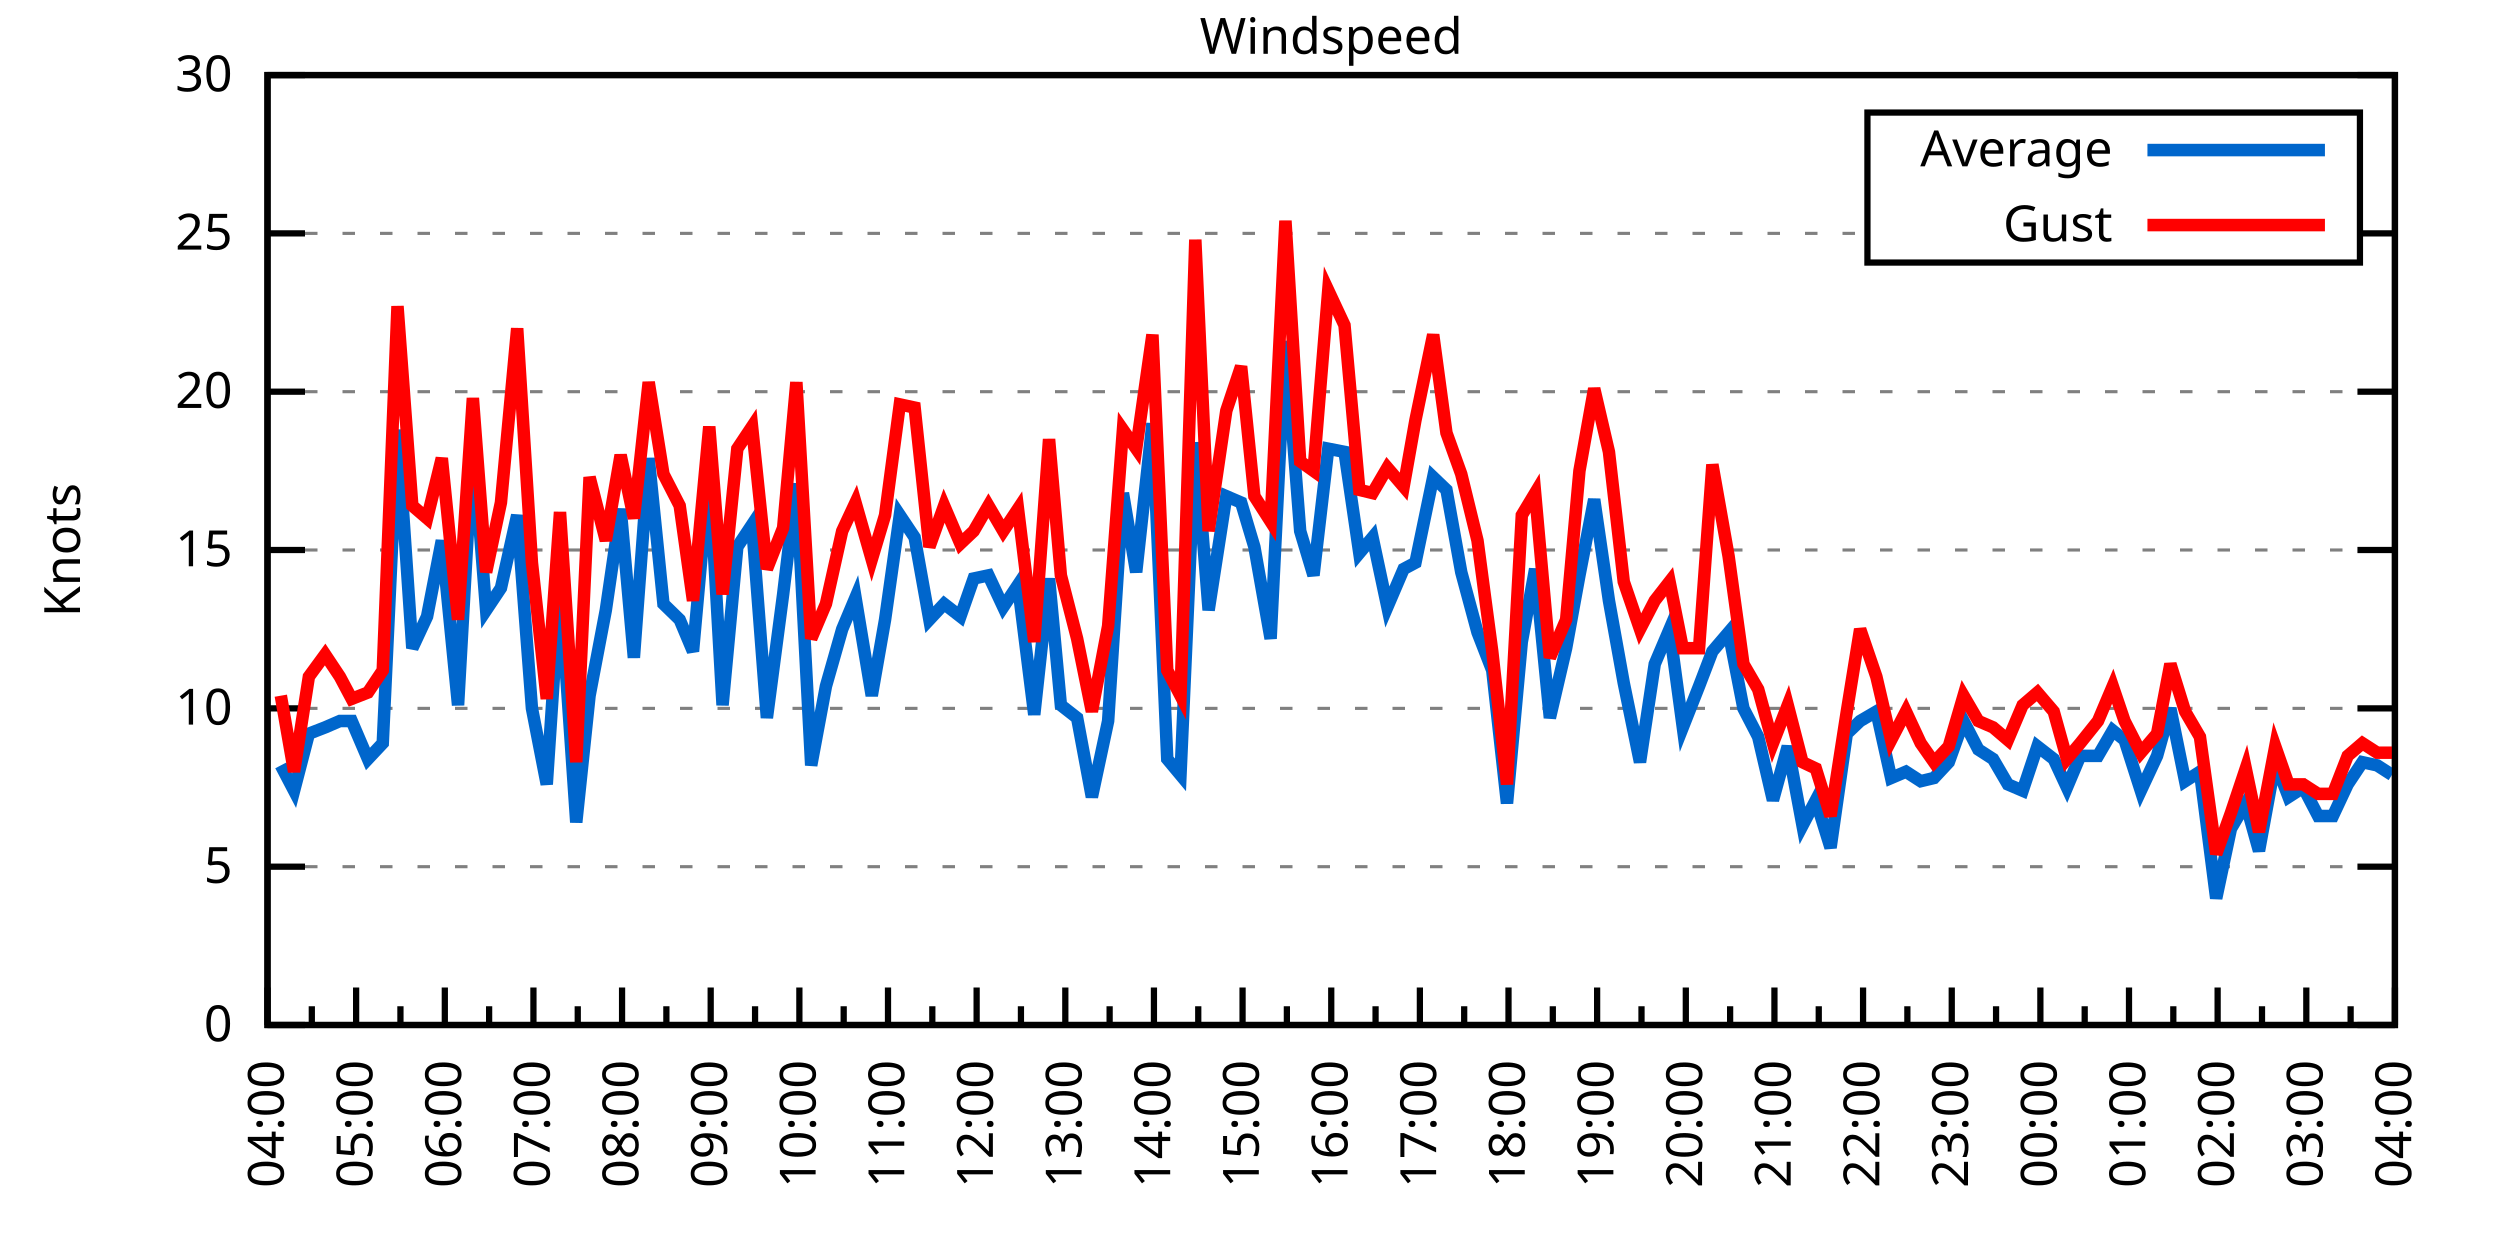
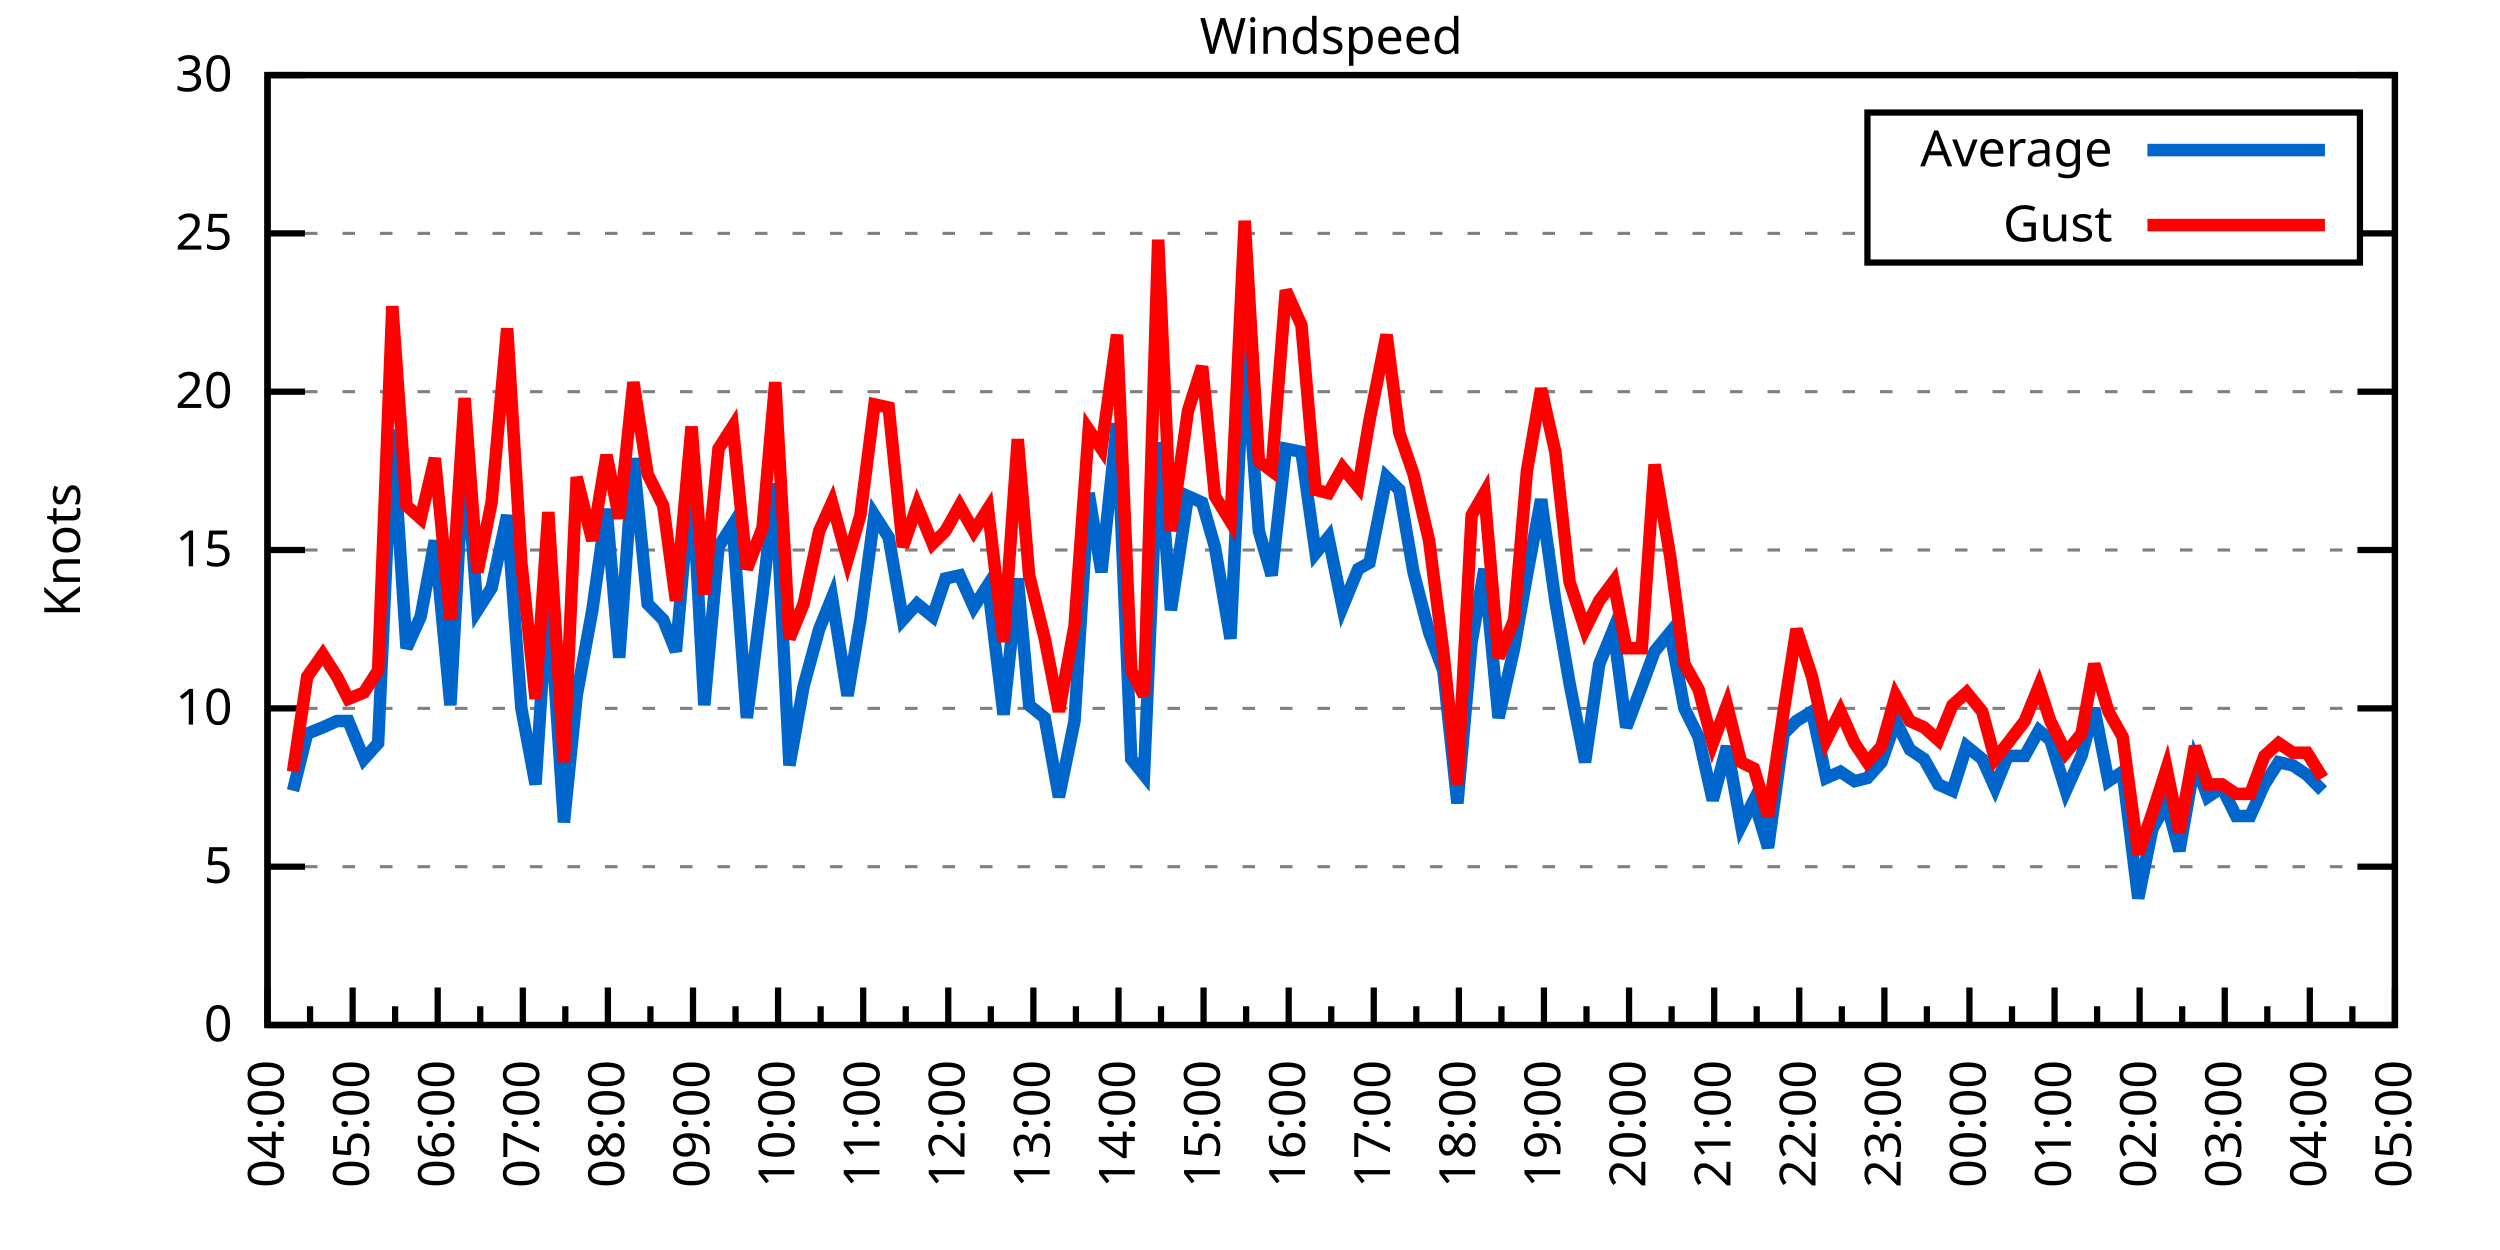
<svg xmlns="http://www.w3.org/2000/svg" xmlns:xlink="http://www.w3.org/1999/xlink" width="400" height="200" viewBox="0 0 400 200">
  <g id="gnuplot_canvas">
    <rect x="0" y="0" width="400" height="200" fill="none" />
    <defs>
      <circle id="gpDot" r="0.5" stroke-width="0.5" stroke="currentColor" />
      <path id="gpPt0" stroke-width="0.333" stroke="currentColor" d="M-1,0 h2 M0,-1 v2" />
      <path id="gpPt1" stroke-width="0.333" stroke="currentColor" d="M-1,-1 L1,1 M1,-1 L-1,1" />
      <path id="gpPt2" stroke-width="0.333" stroke="currentColor" d="M-1,0 L1,0 M0,-1 L0,1 M-1,-1 L1,1 M-1,1 L1,-1" />
      <rect id="gpPt3" stroke-width="0.333" stroke="currentColor" x="-1" y="-1" width="2" height="2" />
      <rect id="gpPt4" stroke-width="0.333" stroke="currentColor" fill="currentColor" x="-1" y="-1" width="2" height="2" />
      <circle id="gpPt5" stroke-width="0.333" stroke="currentColor" cx="0" cy="0" r="1" />
      <use xlink:href="#gpPt5" id="gpPt6" fill="currentColor" stroke="none" />
      <path id="gpPt7" stroke-width="0.333" stroke="currentColor" d="M0,-1.33 L-1.33,0.67 L1.33,0.67 z" />
      <use xlink:href="#gpPt7" id="gpPt8" fill="currentColor" stroke="none" />
      <use xlink:href="#gpPt7" id="gpPt9" stroke="currentColor" transform="rotate(180)" />
      <use xlink:href="#gpPt9" id="gpPt10" fill="currentColor" stroke="none" />
      <use xlink:href="#gpPt3" id="gpPt11" stroke="currentColor" transform="rotate(45)" />
      <use xlink:href="#gpPt11" id="gpPt12" fill="currentColor" stroke="none" />
      <path id="gpPt13" stroke-width="0.333" stroke="currentColor" d="M0,1.330 L1.265,0.411 L0.782,-1.067 L-0.782,-1.076 L-1.265,0.411 z" />
      <use xlink:href="#gpPt13" id="gpPt14" fill="currentColor" stroke="none" />
      <filter id="textbox" filterUnits="objectBoundingBox" x="0" y="0" height="1" width="1">
        <feFlood flood-color="white" flood-opacity="1" result="bgnd" />
        <feComposite in="SourceGraphic" in2="bgnd" operator="atop" />
      </filter>
      <filter id="greybox" filterUnits="objectBoundingBox" x="0" y="0" height="1" width="1">
        <feFlood flood-color="lightgrey" flood-opacity="1" result="grey" />
        <feComposite in="SourceGraphic" in2="grey" operator="atop" />
      </filter>
    </defs>
    <g fill="none" color="white" stroke="currentColor" stroke-width="1.00" stroke-linecap="butt" stroke-linejoin="miter">
</g>
    <g fill="none" color="black" stroke="currentColor" stroke-width="1.00" stroke-linecap="butt" stroke-linejoin="miter">
      <g stroke="none" shape-rendering="crispEdges">
        <polygon fill="rgb(255, 255, 255)" points="42.80,164.00 383.18,164.00 383.18,12.02 42.80,12.02 " />
      </g>
    </g>
    <g fill="none" color="black" stroke="currentColor" stroke-width="1.00" stroke-linecap="butt" stroke-linejoin="miter">
</g>
    <g fill="none" color="black" stroke="black" stroke-width="0.50" stroke-linecap="butt" stroke-linejoin="miter">
</g>
    <g fill="none" color="gray" stroke="currentColor" stroke-width="0.50" stroke-linecap="butt" stroke-linejoin="miter">
      <path stroke="gray" stroke-dasharray="2,4" class="gridline" d="M42.80,164.00 L383.19,164.00  " />
    </g>
    <g fill="none" color="gray" stroke="gray" stroke-width="1.00" stroke-linecap="butt" stroke-linejoin="miter">
</g>
    <g fill="none" color="black" stroke="currentColor" stroke-width="1.00" stroke-linecap="butt" stroke-linejoin="miter">
      <path stroke="black" d="M42.80,164.00 L48.80,164.00 M383.19,164.00 L377.19,164.00  " />
      <g transform="translate(37.20,166.60)" stroke="none" fill="black" font-family="Sans" font-size="8.00" text-anchor="end">
        <text>
          <tspan font-family="Sans"> 0</tspan>
        </text>
      </g>
    </g>
    <g fill="none" color="black" stroke="currentColor" stroke-width="1.00" stroke-linecap="butt" stroke-linejoin="miter">
</g>
    <g fill="none" color="black" stroke="black" stroke-width="0.50" stroke-linecap="butt" stroke-linejoin="miter">
</g>
    <g fill="none" color="gray" stroke="currentColor" stroke-width="0.50" stroke-linecap="butt" stroke-linejoin="miter">
      <path stroke="gray" stroke-dasharray="2,4" class="gridline" d="M42.80,138.67 L383.19,138.67  " />
    </g>
    <g fill="none" color="gray" stroke="gray" stroke-width="1.00" stroke-linecap="butt" stroke-linejoin="miter">
</g>
    <g fill="none" color="black" stroke="currentColor" stroke-width="1.00" stroke-linecap="butt" stroke-linejoin="miter">
      <path stroke="black" d="M42.80,138.67 L48.80,138.67 M383.19,138.67 L377.19,138.67  " />
      <g transform="translate(37.20,141.27)" stroke="none" fill="black" font-family="Sans" font-size="8.00" text-anchor="end">
        <text>
          <tspan font-family="Sans"> 5</tspan>
        </text>
      </g>
    </g>
    <g fill="none" color="black" stroke="currentColor" stroke-width="1.00" stroke-linecap="butt" stroke-linejoin="miter">
</g>
    <g fill="none" color="black" stroke="black" stroke-width="0.50" stroke-linecap="butt" stroke-linejoin="miter">
</g>
    <g fill="none" color="gray" stroke="currentColor" stroke-width="0.50" stroke-linecap="butt" stroke-linejoin="miter">
      <path stroke="gray" stroke-dasharray="2,4" class="gridline" d="M42.80,113.34 L383.19,113.34  " />
    </g>
    <g fill="none" color="gray" stroke="gray" stroke-width="1.00" stroke-linecap="butt" stroke-linejoin="miter">
</g>
    <g fill="none" color="black" stroke="currentColor" stroke-width="1.00" stroke-linecap="butt" stroke-linejoin="miter">
      <path stroke="black" d="M42.80,113.34 L48.80,113.34 M383.19,113.34 L377.19,113.34  " />
      <g transform="translate(37.20,115.94)" stroke="none" fill="black" font-family="Sans" font-size="8.00" text-anchor="end">
        <text>
          <tspan font-family="Sans"> 10</tspan>
        </text>
      </g>
    </g>
    <g fill="none" color="black" stroke="currentColor" stroke-width="1.00" stroke-linecap="butt" stroke-linejoin="miter">
</g>
    <g fill="none" color="black" stroke="black" stroke-width="0.50" stroke-linecap="butt" stroke-linejoin="miter">
</g>
    <g fill="none" color="gray" stroke="currentColor" stroke-width="0.50" stroke-linecap="butt" stroke-linejoin="miter">
      <path stroke="gray" stroke-dasharray="2,4" class="gridline" d="M42.80,88.00 L383.19,88.00  " />
    </g>
    <g fill="none" color="gray" stroke="gray" stroke-width="1.00" stroke-linecap="butt" stroke-linejoin="miter">
</g>
    <g fill="none" color="black" stroke="currentColor" stroke-width="1.00" stroke-linecap="butt" stroke-linejoin="miter">
      <path stroke="black" d="M42.80,88.00 L48.80,88.00 M383.19,88.00 L377.19,88.00  " />
      <g transform="translate(37.20,90.60)" stroke="none" fill="black" font-family="Sans" font-size="8.00" text-anchor="end">
        <text>
          <tspan font-family="Sans"> 15</tspan>
        </text>
      </g>
    </g>
    <g fill="none" color="black" stroke="currentColor" stroke-width="1.00" stroke-linecap="butt" stroke-linejoin="miter">
</g>
    <g fill="none" color="black" stroke="black" stroke-width="0.50" stroke-linecap="butt" stroke-linejoin="miter">
</g>
    <g fill="none" color="gray" stroke="currentColor" stroke-width="0.50" stroke-linecap="butt" stroke-linejoin="miter">
      <path stroke="gray" stroke-dasharray="2,4" class="gridline" d="M42.80,62.67 L383.19,62.67  " />
    </g>
    <g fill="none" color="gray" stroke="gray" stroke-width="1.00" stroke-linecap="butt" stroke-linejoin="miter">
</g>
    <g fill="none" color="black" stroke="currentColor" stroke-width="1.00" stroke-linecap="butt" stroke-linejoin="miter">
      <path stroke="black" d="M42.80,62.67 L48.80,62.67 M383.19,62.67 L377.19,62.67  " />
      <g transform="translate(37.20,65.27)" stroke="none" fill="black" font-family="Sans" font-size="8.00" text-anchor="end">
        <text>
          <tspan font-family="Sans"> 20</tspan>
        </text>
      </g>
    </g>
    <g fill="none" color="black" stroke="currentColor" stroke-width="1.00" stroke-linecap="butt" stroke-linejoin="miter">
</g>
    <g fill="none" color="black" stroke="black" stroke-width="0.50" stroke-linecap="butt" stroke-linejoin="miter">
</g>
    <g fill="none" color="gray" stroke="currentColor" stroke-width="0.50" stroke-linecap="butt" stroke-linejoin="miter">
      <path stroke="gray" stroke-dasharray="2,4" class="gridline" d="M42.80,37.34 L298.79,37.34 M377.59,37.34 L383.19,37.34  " />
    </g>
    <g fill="none" color="gray" stroke="gray" stroke-width="1.00" stroke-linecap="butt" stroke-linejoin="miter">
</g>
    <g fill="none" color="black" stroke="currentColor" stroke-width="1.00" stroke-linecap="butt" stroke-linejoin="miter">
      <path stroke="black" d="M42.80,37.34 L48.80,37.34 M383.19,37.34 L377.19,37.34  " />
      <g transform="translate(37.20,39.94)" stroke="none" fill="black" font-family="Sans" font-size="8.00" text-anchor="end">
        <text>
          <tspan font-family="Sans"> 25</tspan>
        </text>
      </g>
    </g>
    <g fill="none" color="black" stroke="currentColor" stroke-width="1.00" stroke-linecap="butt" stroke-linejoin="miter">
</g>
    <g fill="none" color="black" stroke="black" stroke-width="0.50" stroke-linecap="butt" stroke-linejoin="miter">
</g>
    <g fill="none" color="gray" stroke="currentColor" stroke-width="0.50" stroke-linecap="butt" stroke-linejoin="miter">
      <path stroke="gray" stroke-dasharray="2,4" class="gridline" d="M42.80,12.01 L383.19,12.01  " />
    </g>
    <g fill="none" color="gray" stroke="gray" stroke-width="1.00" stroke-linecap="butt" stroke-linejoin="miter">
</g>
    <g fill="none" color="black" stroke="currentColor" stroke-width="1.00" stroke-linecap="butt" stroke-linejoin="miter">
      <path stroke="black" d="M42.80,12.01 L48.80,12.01 M383.19,12.01 L377.19,12.01  " />
      <g transform="translate(37.20,14.61)" stroke="none" fill="black" font-family="Sans" font-size="8.00" text-anchor="end">
        <text>
          <tspan font-family="Sans"> 30</tspan>
        </text>
      </g>
    </g>
    <g fill="none" color="black" stroke="currentColor" stroke-width="1.00" stroke-linecap="butt" stroke-linejoin="miter">
      <path stroke="black" d="M42.80,164.00 L42.80,158.00  " />
      <g transform="translate(45.40,169.60) rotate(270)" stroke="none" fill="black" font-family="Sans" font-size="8.00" text-anchor="end">
        <text>
          <tspan font-family="Sans">04:00</tspan>
        </text>
      </g>
    </g>
    <g fill="none" color="black" stroke="currentColor" stroke-width="1.00" stroke-linecap="butt" stroke-linejoin="miter">
-       <path stroke="black" d="M49.89,164.00 L49.89,161.00 M56.98,164.00 L56.98,158.00  " />
-       <g transform="translate(59.58,169.60) rotate(270)" stroke="none" fill="black" font-family="Sans" font-size="8.00" text-anchor="end">
+       <path stroke="black" d="M49.61,164.00 L49.61,161.00 M56.42,164.00 L56.42,158.00  " />
+       <g transform="translate(59.02,169.60) rotate(270)" stroke="none" fill="black" font-family="Sans" font-size="8.00" text-anchor="end">
        <text>
          <tspan font-family="Sans">05:00</tspan>
        </text>
      </g>
    </g>
    <g fill="none" color="black" stroke="currentColor" stroke-width="1.00" stroke-linecap="butt" stroke-linejoin="miter">
-       <path stroke="black" d="M64.07,164.00 L64.07,161.00 M71.17,164.00 L71.17,158.00  " />
-       <g transform="translate(73.77,169.60) rotate(270)" stroke="none" fill="black" font-family="Sans" font-size="8.00" text-anchor="end">
+       <path stroke="black" d="M63.22,164.00 L63.22,161.00 M70.03,164.00 L70.03,158.00  " />
+       <g transform="translate(72.63,169.60) rotate(270)" stroke="none" fill="black" font-family="Sans" font-size="8.00" text-anchor="end">
        <text>
          <tspan font-family="Sans">06:00</tspan>
        </text>
      </g>
    </g>
    <g fill="none" color="black" stroke="currentColor" stroke-width="1.00" stroke-linecap="butt" stroke-linejoin="miter">
-       <path stroke="black" d="M78.26,164.00 L78.26,161.00 M85.35,164.00 L85.35,158.00  " />
-       <g transform="translate(87.95,169.60) rotate(270)" stroke="none" fill="black" font-family="Sans" font-size="8.00" text-anchor="end">
+       <path stroke="black" d="M76.84,164.00 L76.84,161.00 M83.65,164.00 L83.65,158.00  " />
+       <g transform="translate(86.25,169.60) rotate(270)" stroke="none" fill="black" font-family="Sans" font-size="8.00" text-anchor="end">
        <text>
          <tspan font-family="Sans">07:00</tspan>
        </text>
      </g>
    </g>
    <g fill="none" color="black" stroke="currentColor" stroke-width="1.00" stroke-linecap="butt" stroke-linejoin="miter">
-       <path stroke="black" d="M92.44,164.00 L92.44,161.00 M99.53,164.00 L99.53,158.00  " />
-       <g transform="translate(102.13,169.60) rotate(270)" stroke="none" fill="black" font-family="Sans" font-size="8.00" text-anchor="end">
+       <path stroke="black" d="M90.45,164.00 L90.45,161.00 M97.26,164.00 L97.26,158.00  " />
+       <g transform="translate(99.86,169.60) rotate(270)" stroke="none" fill="black" font-family="Sans" font-size="8.00" text-anchor="end">
        <text>
          <tspan font-family="Sans">08:00</tspan>
        </text>
      </g>
    </g>
    <g fill="none" color="black" stroke="currentColor" stroke-width="1.00" stroke-linecap="butt" stroke-linejoin="miter">
-       <path stroke="black" d="M106.62,164.00 L106.62,161.00 M113.71,164.00 L113.71,158.00  " />
-       <g transform="translate(116.31,169.60) rotate(270)" stroke="none" fill="black" font-family="Sans" font-size="8.00" text-anchor="end">
+       <path stroke="black" d="M104.07,164.00 L104.07,161.00 M110.88,164.00 L110.88,158.00  " />
+       <g transform="translate(113.48,169.60) rotate(270)" stroke="none" fill="black" font-family="Sans" font-size="8.00" text-anchor="end">
        <text>
          <tspan font-family="Sans">09:00</tspan>
        </text>
      </g>
    </g>
    <g fill="none" color="black" stroke="currentColor" stroke-width="1.00" stroke-linecap="butt" stroke-linejoin="miter">
-       <path stroke="black" d="M120.81,164.00 L120.81,161.00 M127.90,164.00 L127.90,158.00  " />
-       <g transform="translate(130.50,169.60) rotate(270)" stroke="none" fill="black" font-family="Sans" font-size="8.00" text-anchor="end">
+       <path stroke="black" d="M117.69,164.00 L117.69,161.00 M124.49,164.00 L124.49,158.00  " />
+       <g transform="translate(127.09,169.60) rotate(270)" stroke="none" fill="black" font-family="Sans" font-size="8.00" text-anchor="end">
        <text>
          <tspan font-family="Sans">10:00</tspan>
        </text>
      </g>
    </g>
    <g fill="none" color="black" stroke="currentColor" stroke-width="1.00" stroke-linecap="butt" stroke-linejoin="miter">
-       <path stroke="black" d="M134.99,164.00 L134.99,161.00 M142.08,164.00 L142.08,158.00  " />
-       <g transform="translate(144.68,169.60) rotate(270)" stroke="none" fill="black" font-family="Sans" font-size="8.00" text-anchor="end">
+       <path stroke="black" d="M131.30,164.00 L131.30,161.00 M138.11,164.00 L138.11,158.00  " />
+       <g transform="translate(140.71,169.60) rotate(270)" stroke="none" fill="black" font-family="Sans" font-size="8.00" text-anchor="end">
        <text>
          <tspan font-family="Sans">11:00</tspan>
        </text>
      </g>
    </g>
    <g fill="none" color="black" stroke="currentColor" stroke-width="1.00" stroke-linecap="butt" stroke-linejoin="miter">
-       <path stroke="black" d="M149.17,164.00 L149.17,161.00 M156.26,164.00 L156.26,158.00  " />
-       <g transform="translate(158.86,169.60) rotate(270)" stroke="none" fill="black" font-family="Sans" font-size="8.00" text-anchor="end">
+       <path stroke="black" d="M144.92,164.00 L144.92,161.00 M151.72,164.00 L151.72,158.00  " />
+       <g transform="translate(154.32,169.60) rotate(270)" stroke="none" fill="black" font-family="Sans" font-size="8.00" text-anchor="end">
        <text>
          <tspan font-family="Sans">12:00</tspan>
        </text>
      </g>
    </g>
    <g fill="none" color="black" stroke="currentColor" stroke-width="1.00" stroke-linecap="butt" stroke-linejoin="miter">
-       <path stroke="black" d="M163.35,164.00 L163.35,161.00 M170.45,164.00 L170.45,158.00  " />
-       <g transform="translate(173.05,169.60) rotate(270)" stroke="none" fill="black" font-family="Sans" font-size="8.00" text-anchor="end">
+       <path stroke="black" d="M158.53,164.00 L158.53,161.00 M165.34,164.00 L165.34,158.00  " />
+       <g transform="translate(167.94,169.60) rotate(270)" stroke="none" fill="black" font-family="Sans" font-size="8.00" text-anchor="end">
        <text>
          <tspan font-family="Sans">13:00</tspan>
        </text>
      </g>
    </g>
    <g fill="none" color="black" stroke="currentColor" stroke-width="1.00" stroke-linecap="butt" stroke-linejoin="miter">
-       <path stroke="black" d="M177.54,164.00 L177.54,161.00 M184.63,164.00 L184.63,158.00  " />
-       <g transform="translate(187.23,169.60) rotate(270)" stroke="none" fill="black" font-family="Sans" font-size="8.00" text-anchor="end">
+       <path stroke="black" d="M172.15,164.00 L172.15,161.00 M178.96,164.00 L178.96,158.00  " />
+       <g transform="translate(181.56,169.60) rotate(270)" stroke="none" fill="black" font-family="Sans" font-size="8.00" text-anchor="end">
        <text>
          <tspan font-family="Sans">14:00</tspan>
        </text>
      </g>
    </g>
    <g fill="none" color="black" stroke="currentColor" stroke-width="1.00" stroke-linecap="butt" stroke-linejoin="miter">
-       <path stroke="black" d="M191.72,164.00 L191.72,161.00 M198.81,164.00 L198.81,158.00  " />
-       <g transform="translate(201.41,169.60) rotate(270)" stroke="none" fill="black" font-family="Sans" font-size="8.00" text-anchor="end">
+       <path stroke="black" d="M185.76,164.00 L185.76,161.00 M192.57,164.00 L192.57,158.00  " />
+       <g transform="translate(195.17,169.60) rotate(270)" stroke="none" fill="black" font-family="Sans" font-size="8.00" text-anchor="end">
        <text>
          <tspan font-family="Sans">15:00</tspan>
        </text>
      </g>
    </g>
    <g fill="none" color="black" stroke="currentColor" stroke-width="1.00" stroke-linecap="butt" stroke-linejoin="miter">
-       <path stroke="black" d="M205.90,164.00 L205.90,161.00 M213.00,164.00 L213.00,158.00  " />
-       <g transform="translate(215.60,169.60) rotate(270)" stroke="none" fill="black" font-family="Sans" font-size="8.00" text-anchor="end">
+       <path stroke="black" d="M199.38,164.00 L199.38,161.00 M206.19,164.00 L206.19,158.00  " />
+       <g transform="translate(208.79,169.60) rotate(270)" stroke="none" fill="black" font-family="Sans" font-size="8.00" text-anchor="end">
        <text>
          <tspan font-family="Sans">16:00</tspan>
        </text>
      </g>
    </g>
    <g fill="none" color="black" stroke="currentColor" stroke-width="1.00" stroke-linecap="butt" stroke-linejoin="miter">
-       <path stroke="black" d="M220.09,164.00 L220.09,161.00 M227.18,164.00 L227.18,158.00  " />
-       <g transform="translate(229.78,169.60) rotate(270)" stroke="none" fill="black" font-family="Sans" font-size="8.00" text-anchor="end">
+       <path stroke="black" d="M213.00,164.00 L213.00,161.00 M219.80,164.00 L219.80,158.00  " />
+       <g transform="translate(222.40,169.60) rotate(270)" stroke="none" fill="black" font-family="Sans" font-size="8.00" text-anchor="end">
        <text>
          <tspan font-family="Sans">17:00</tspan>
        </text>
      </g>
    </g>
    <g fill="none" color="black" stroke="currentColor" stroke-width="1.00" stroke-linecap="butt" stroke-linejoin="miter">
-       <path stroke="black" d="M234.27,164.00 L234.27,161.00 M241.36,164.00 L241.36,158.00  " />
-       <g transform="translate(243.96,169.60) rotate(270)" stroke="none" fill="black" font-family="Sans" font-size="8.00" text-anchor="end">
+       <path stroke="black" d="M226.61,164.00 L226.61,161.00 M233.42,164.00 L233.42,158.00  " />
+       <g transform="translate(236.02,169.60) rotate(270)" stroke="none" fill="black" font-family="Sans" font-size="8.00" text-anchor="end">
        <text>
          <tspan font-family="Sans">18:00</tspan>
        </text>
      </g>
    </g>
    <g fill="none" color="black" stroke="currentColor" stroke-width="1.00" stroke-linecap="butt" stroke-linejoin="miter">
-       <path stroke="black" d="M248.45,164.00 L248.45,161.00 M255.54,164.00 L255.54,158.00  " />
-       <g transform="translate(258.14,169.60) rotate(270)" stroke="none" fill="black" font-family="Sans" font-size="8.00" text-anchor="end">
+       <path stroke="black" d="M240.23,164.00 L240.23,161.00 M247.03,164.00 L247.03,158.00  " />
+       <g transform="translate(249.63,169.60) rotate(270)" stroke="none" fill="black" font-family="Sans" font-size="8.00" text-anchor="end">
        <text>
          <tspan font-family="Sans">19:00</tspan>
        </text>
      </g>
    </g>
    <g fill="none" color="black" stroke="currentColor" stroke-width="1.00" stroke-linecap="butt" stroke-linejoin="miter">
-       <path stroke="black" d="M262.64,164.00 L262.64,161.00 M269.73,164.00 L269.73,158.00  " />
-       <g transform="translate(272.33,169.60) rotate(270)" stroke="none" fill="black" font-family="Sans" font-size="8.00" text-anchor="end">
+       <path stroke="black" d="M253.84,164.00 L253.84,161.00 M260.65,164.00 L260.65,158.00  " />
+       <g transform="translate(263.25,169.60) rotate(270)" stroke="none" fill="black" font-family="Sans" font-size="8.00" text-anchor="end">
        <text>
          <tspan font-family="Sans">20:00</tspan>
        </text>
      </g>
    </g>
    <g fill="none" color="black" stroke="currentColor" stroke-width="1.00" stroke-linecap="butt" stroke-linejoin="miter">
-       <path stroke="black" d="M276.82,164.00 L276.82,161.00 M283.91,164.00 L283.91,158.00  " />
-       <g transform="translate(286.51,169.60) rotate(270)" stroke="none" fill="black" font-family="Sans" font-size="8.00" text-anchor="end">
+       <path stroke="black" d="M267.46,164.00 L267.46,161.00 M274.27,164.00 L274.27,158.00  " />
+       <g transform="translate(276.87,169.60) rotate(270)" stroke="none" fill="black" font-family="Sans" font-size="8.00" text-anchor="end">
        <text>
          <tspan font-family="Sans">21:00</tspan>
        </text>
      </g>
    </g>
    <g fill="none" color="black" stroke="currentColor" stroke-width="1.00" stroke-linecap="butt" stroke-linejoin="miter">
-       <path stroke="black" d="M291.00,164.00 L291.00,161.00 M298.09,164.00 L298.09,158.00  " />
-       <g transform="translate(300.69,169.60) rotate(270)" stroke="none" fill="black" font-family="Sans" font-size="8.00" text-anchor="end">
+       <path stroke="black" d="M281.07,164.00 L281.07,161.00 M287.88,164.00 L287.88,158.00  " />
+       <g transform="translate(290.48,169.60) rotate(270)" stroke="none" fill="black" font-family="Sans" font-size="8.00" text-anchor="end">
        <text>
          <tspan font-family="Sans">22:00</tspan>
        </text>
      </g>
    </g>
    <g fill="none" color="black" stroke="currentColor" stroke-width="1.00" stroke-linecap="butt" stroke-linejoin="miter">
-       <path stroke="black" d="M305.18,164.00 L305.18,161.00 M312.28,164.00 L312.28,158.00  " />
-       <g transform="translate(314.88,169.60) rotate(270)" stroke="none" fill="black" font-family="Sans" font-size="8.00" text-anchor="end">
+       <path stroke="black" d="M294.69,164.00 L294.69,161.00 M301.50,164.00 L301.50,158.00  " />
+       <g transform="translate(304.10,169.60) rotate(270)" stroke="none" fill="black" font-family="Sans" font-size="8.00" text-anchor="end">
        <text>
          <tspan font-family="Sans">23:00</tspan>
        </text>
      </g>
    </g>
    <g fill="none" color="black" stroke="currentColor" stroke-width="1.00" stroke-linecap="butt" stroke-linejoin="miter">
-       <path stroke="black" d="M319.37,164.00 L319.37,161.00 M326.46,164.00 L326.46,158.00  " />
-       <g transform="translate(329.06,169.60) rotate(270)" stroke="none" fill="black" font-family="Sans" font-size="8.00" text-anchor="end">
+       <path stroke="black" d="M308.30,164.00 L308.30,161.00 M315.11,164.00 L315.11,158.00  " />
+       <g transform="translate(317.71,169.60) rotate(270)" stroke="none" fill="black" font-family="Sans" font-size="8.00" text-anchor="end">
        <text>
          <tspan font-family="Sans">00:00</tspan>
        </text>
      </g>
    </g>
    <g fill="none" color="black" stroke="currentColor" stroke-width="1.00" stroke-linecap="butt" stroke-linejoin="miter">
-       <path stroke="black" d="M333.55,164.00 L333.55,161.00 M340.64,164.00 L340.64,158.00  " />
-       <g transform="translate(343.24,169.60) rotate(270)" stroke="none" fill="black" font-family="Sans" font-size="8.00" text-anchor="end">
+       <path stroke="black" d="M321.92,164.00 L321.92,161.00 M328.73,164.00 L328.73,158.00  " />
+       <g transform="translate(331.33,169.60) rotate(270)" stroke="none" fill="black" font-family="Sans" font-size="8.00" text-anchor="end">
        <text>
          <tspan font-family="Sans">01:00</tspan>
        </text>
      </g>
    </g>
    <g fill="none" color="black" stroke="currentColor" stroke-width="1.00" stroke-linecap="butt" stroke-linejoin="miter">
-       <path stroke="black" d="M347.73,164.00 L347.73,161.00 M354.82,164.00 L354.82,158.00  " />
-       <g transform="translate(357.42,169.60) rotate(270)" stroke="none" fill="black" font-family="Sans" font-size="8.00" text-anchor="end">
+       <path stroke="black" d="M335.54,164.00 L335.54,161.00 M342.34,164.00 L342.34,158.00  " />
+       <g transform="translate(344.94,169.60) rotate(270)" stroke="none" fill="black" font-family="Sans" font-size="8.00" text-anchor="end">
        <text>
          <tspan font-family="Sans">02:00</tspan>
        </text>
      </g>
    </g>
    <g fill="none" color="black" stroke="currentColor" stroke-width="1.00" stroke-linecap="butt" stroke-linejoin="miter">
-       <path stroke="black" d="M361.92,164.00 L361.92,161.00 M369.01,164.00 L369.01,158.00  " />
-       <g transform="translate(371.61,169.60) rotate(270)" stroke="none" fill="black" font-family="Sans" font-size="8.00" text-anchor="end">
+       <path stroke="black" d="M349.15,164.00 L349.15,161.00 M355.96,164.00 L355.96,158.00  " />
+       <g transform="translate(358.56,169.60) rotate(270)" stroke="none" fill="black" font-family="Sans" font-size="8.00" text-anchor="end">
        <text>
          <tspan font-family="Sans">03:00</tspan>
        </text>
      </g>
    </g>
    <g fill="none" color="black" stroke="currentColor" stroke-width="1.00" stroke-linecap="butt" stroke-linejoin="miter">
-       <path stroke="black" d="M376.10,164.00 L376.10,161.00 M383.19,164.00 L383.19,158.00  " />
+       <path stroke="black" d="M362.77,164.00 L362.77,161.00 M369.57,164.00 L369.57,158.00  " />
+       <g transform="translate(372.17,169.60) rotate(270)" stroke="none" fill="black" font-family="Sans" font-size="8.00" text-anchor="end">
+         <text>
+           <tspan font-family="Sans">04:00</tspan>
+         </text>
+       </g>
+     </g>
+     <g fill="none" color="black" stroke="currentColor" stroke-width="1.00" stroke-linecap="butt" stroke-linejoin="miter">
+       <path stroke="black" d="M376.38,164.00 L376.38,161.00 M383.19,164.00 L383.19,158.00  " />
      <g transform="translate(385.79,169.60) rotate(270)" stroke="none" fill="black" font-family="Sans" font-size="8.00" text-anchor="end">
        <text>
-           <tspan font-family="Sans">04:00</tspan>
+           <tspan font-family="Sans">05:00</tspan>
        </text>
      </g>
    </g>
    <g fill="none" color="black" stroke="currentColor" stroke-width="1.00" stroke-linecap="butt" stroke-linejoin="miter">
</g>
    <g fill="none" color="black" stroke="currentColor" stroke-width="1.00" stroke-linecap="butt" stroke-linejoin="miter">
      <path stroke="black" d="M42.80,12.01 L42.80,164.00 L383.19,164.00 L383.19,12.01 L42.80,12.01 Z  " />
    </g>
    <g fill="none" color="black" stroke="currentColor" stroke-width="1.00" stroke-linecap="butt" stroke-linejoin="miter">
      <g transform="translate(12.80,88.01) rotate(270)" stroke="none" fill="black" font-family="Sans" font-size="8.00" text-anchor="middle">
        <text>
          <tspan font-family="Sans">Knots</tspan>
        </text>
      </g>
    </g>
    <g fill="none" color="black" stroke="currentColor" stroke-width="1.00" stroke-linecap="butt" stroke-linejoin="miter">
</g>
    <g fill="none" color="black" stroke="currentColor" stroke-width="1.00" stroke-linecap="butt" stroke-linejoin="miter">
      <path stroke="black" d="M298.79,42.01 L298.79,18.01 L377.59,18.01 L377.59,42.01 L298.79,42.01 Z  " />
    </g>
    <g id="Windspeed_plot_1">
      <g fill="none" color="white" stroke="black" stroke-width="2.00" stroke-linecap="butt" stroke-linejoin="miter">
</g>
      <g fill="none" color="black" stroke="currentColor" stroke-width="2.00" stroke-linecap="butt" stroke-linejoin="miter">
        <g transform="translate(337.99,26.61)" stroke="none" fill="black" font-family="Sans" font-size="8.00" text-anchor="end">
          <text>
            <tspan font-family="Sans">Average</tspan>
          </text>
        </g>
      </g>
      <g fill="none" color="black" stroke="currentColor" stroke-width="2.00" stroke-linecap="butt" stroke-linejoin="miter">
-         <path stroke="rgb(  0, 102, 204)" d="M343.59,24.01 L371.99,24.01 M44.93,122.46 L47.05,126.51 L49.42,117.39 L52.02,116.38 L54.38,115.36 L56.27,115.36   L58.87,121.44 L61.24,118.91 L63.60,68.75 L65.97,103.71 L68.33,98.64 L70.69,86.49 L73.29,112.83 L75.66,70.78   L77.78,97.63 L80.15,94.08 L82.75,82.43 L85.11,113.34 L87.48,125.50 L89.60,93.58 L92.20,131.58 L94.33,111.31   L96.93,97.63 L99.30,81.42 L101.42,105.23 L103.79,73.31 L106.15,96.62 L108.75,99.15 L110.88,104.22 L113.48,75.34   L115.61,112.83 L117.97,87.50 L120.33,83.95 L122.70,114.86 L125.30,95.10 L127.42,77.37 L129.79,122.46 L132.15,109.79   L134.75,100.67 L136.88,95.60 L139.48,111.31 L141.61,99.15 L143.97,82.43 L146.34,85.98 L148.70,99.15 L151.06,96.62   L153.66,98.64 L155.79,92.56 L158.15,92.06 L160.52,97.12 L162.88,93.58 L165.48,114.35 L167.85,92.56 L169.74,112.83   L172.34,114.86 L174.70,127.52 L177.30,115.36 L179.67,78.89 L181.79,91.55 L184.39,67.74 L186.76,121.44 L188.88,123.98   L191.25,70.78 L193.38,97.63 L196.21,79.39 L198.58,80.41 L200.70,87.50 L203.30,102.19 L205.67,54.57 L208.03,84.97   L210.16,92.06 L212.52,71.79 L215.12,72.30 L217.49,88.51 L219.61,85.98 L221.98,97.12 L224.58,91.04 L226.47,90.03   L229.31,76.35 L231.43,78.38 L233.80,91.55 L236.40,101.18 L238.76,107.26 L241.12,128.54 L243.49,102.70 L245.62,91.04   L247.98,114.86 L250.58,103.71 L252.71,92.06 L255.07,79.90 L257.43,96.11 L259.80,109.28 L262.40,121.95 L264.76,106.24   L267.13,100.67 L269.25,116.38 L271.85,109.79 L273.98,104.22 L276.58,101.18 L278.95,113.34 L281.31,117.90 L283.67,128.03   L286.04,119.42 L288.40,132.08 L290.53,128.03 L292.89,135.63 L295.49,117.39 L297.62,115.36 L300.22,113.84 L302.58,124.48   L304.95,123.47 L307.31,124.99 L309.44,124.48 L311.80,121.95 L314.17,115.36 L316.53,119.92 L318.89,121.44 L321.26,125.50   L323.62,126.51 L325.99,119.42 L328.59,121.44 L330.71,126.00 L332.84,120.94 L335.68,120.94 L338.04,116.88 L339.93,118.40   L342.53,126.51 L345.13,120.94 L347.26,113.34 L349.62,124.99 L351.99,123.47 L354.59,143.73 L356.95,132.59 L359.32,128.54   L361.44,136.14 L364.04,121.95 L366.17,127.52 L368.53,126.00 L370.90,130.56 L373.26,130.56 L375.63,125.50 L377.99,121.95   L380.35,122.46 L382.72,123.98  " />
+         <path stroke="rgb(  0, 102, 204)" d="M343.59,24.01 L371.99,24.01 M46.88,126.51 L49.15,117.39 L51.65,116.38 L53.92,115.36 L55.73,115.36 L58.23,121.44   L60.50,118.91 L62.77,68.75 L65.04,103.71 L67.31,98.64 L69.58,86.49 L72.07,112.83 L74.34,70.78 L76.39,97.63   L78.65,94.08 L81.15,82.43 L83.42,113.34 L85.69,125.50 L87.73,93.58 L90.23,131.58 L92.27,111.31 L94.77,97.63   L97.04,81.42 L99.08,105.23 L101.35,73.31 L103.62,96.62 L106.11,99.15 L108.15,104.22 L110.65,75.34 L112.69,112.83   L114.96,87.50 L117.23,83.95 L119.50,114.86 L122.00,95.10 L124.04,77.37 L126.31,122.46 L128.58,109.79 L131.07,100.67   L133.12,95.60 L135.61,111.31 L137.66,99.15 L139.92,82.43 L142.19,85.98 L144.46,99.15 L146.73,96.62 L149.23,98.64   L151.27,92.56 L153.54,92.06 L155.81,97.12 L158.08,93.58 L160.57,114.35 L162.84,92.56 L164.66,112.83 L167.16,114.86   L169.43,127.52 L171.92,115.36 L174.19,78.89 L176.23,91.55 L178.73,67.74 L181.00,121.44 L183.04,123.98 L185.31,70.78   L187.35,97.63 L190.08,79.39 L192.34,80.41 L194.39,87.50 L196.88,102.19 L199.15,54.57 L201.42,84.97 L203.46,92.06   L205.73,71.79 L208.23,72.30 L210.50,88.51 L212.54,85.98 L214.81,97.12 L217.31,91.04 L219.12,90.03 L221.85,76.35   L223.89,78.38 L226.16,91.55 L228.65,101.18 L230.92,107.26 L233.19,128.54 L235.46,102.70 L237.50,91.04 L239.77,114.86   L242.27,103.71 L244.31,92.06 L246.58,79.90 L248.85,96.11 L251.12,109.28 L253.61,121.95 L255.88,106.24 L258.15,100.67   L260.20,116.38 L262.69,109.79 L264.73,104.22 L267.23,101.18 L269.50,113.34 L271.77,117.90 L274.04,128.03 L276.31,119.42   L278.58,132.08 L280.62,128.03 L282.89,135.63 L285.38,117.39 L287.43,115.36 L289.92,113.84 L292.19,124.48 L294.46,123.47   L296.73,124.99 L298.77,124.48 L301.04,121.95 L303.31,115.36 L305.58,119.92 L307.85,121.44 L310.12,125.50 L312.39,126.51   L314.66,119.42 L317.15,121.44 L319.20,126.00 L321.24,120.94 L323.96,120.94 L326.23,116.88 L328.05,118.40 L330.54,126.51   L333.04,120.94 L335.08,113.34 L337.35,124.99 L339.62,123.47 L342.12,143.73 L344.39,132.59 L346.65,128.54 L348.70,136.14   L351.19,121.95 L353.24,127.52 L355.50,126.00 L357.77,130.56 L360.04,130.56 L362.31,125.50 L364.58,121.95 L366.85,122.46   L369.12,123.98 L371.62,126.51  " />
      </g>
    </g>
    <g id="Windspeed_plot_2">
      <g fill="none" color="black" stroke="currentColor" stroke-width="2.00" stroke-linecap="butt" stroke-linejoin="miter">
        <g transform="translate(337.99,38.61)" stroke="none" fill="black" font-family="Sans" font-size="8.00" text-anchor="end">
          <text>
            <tspan font-family="Sans">Gust</tspan>
          </text>
        </g>
      </g>
      <g fill="none" color="black" stroke="currentColor" stroke-width="2.00" stroke-linecap="butt" stroke-linejoin="miter">
-         <path stroke="rgb(255,   0,   0)" d="M343.59,36.01 L371.99,36.01 M44.93,111.31 L47.05,123.47 L49.42,108.27 L52.02,104.72 L54.38,108.27 L56.27,111.82   L58.87,110.80 L61.24,107.26 L63.60,48.99 L65.97,80.91 L68.33,82.94 L70.69,73.31 L73.29,99.15 L75.66,63.69   L77.78,91.55 L80.15,80.41 L82.75,52.54 L85.11,90.03 L87.48,111.82 L89.60,81.93 L92.20,121.95 L94.33,76.35   L96.93,86.49 L99.30,72.81 L101.42,82.94 L103.79,61.15 L106.15,75.85 L108.75,80.91 L110.88,96.11 L113.48,68.25   L115.61,95.10 L117.97,71.79 L120.33,68.25 L122.70,91.04 L125.30,84.46 L127.42,61.15 L129.79,102.19 L132.15,96.62   L134.75,84.97 L136.88,80.41 L139.48,89.52 L141.61,82.43 L143.97,64.70 L146.34,65.21 L148.70,87.50 L151.06,80.91   L153.66,86.99 L155.79,84.97 L158.15,80.91 L160.52,84.97 L162.88,81.42 L165.48,102.70 L167.85,70.27 L169.74,92.06   L172.34,102.19 L174.70,113.84 L177.30,100.16 L179.67,68.75 L181.79,71.79 L184.39,53.55 L186.76,107.26 L188.88,111.31   L191.25,38.35 L193.38,84.97 L196.21,65.71 L198.58,58.62 L200.70,79.39 L203.30,83.45 L205.67,35.32 L208.03,73.82   L210.16,75.34 L212.52,46.46 L215.12,52.03 L217.49,78.38 L219.61,78.89 L221.98,74.83 L224.58,77.87 L226.47,67.23   L229.31,53.55 L231.43,69.26 L233.80,75.85 L236.40,86.49 L238.76,104.22 L241.12,125.50 L243.49,82.43 L245.62,78.89   L247.98,105.23 L250.58,99.15 L252.71,75.34 L255.07,62.17 L257.43,72.30 L259.80,93.07 L262.40,100.67 L264.76,96.11   L267.13,93.07 L269.25,103.71 L271.85,103.71 L273.98,74.33 L276.58,89.02 L278.95,106.24 L281.31,110.30 L283.67,118.91   L286.04,112.83 L288.40,121.95 L290.53,122.96 L292.89,130.56 L295.49,113.84 L297.62,100.67 L300.22,108.27 L302.58,118.40   L304.95,113.84 L307.31,118.91 L309.44,121.95 L311.80,119.42 L314.17,111.31 L316.53,115.36 L318.89,116.38 L321.26,118.40   L323.62,112.83 L325.99,110.80 L328.59,113.84 L330.71,121.44 L332.84,118.91 L335.68,115.36 L338.04,109.79 L339.93,115.36   L342.53,120.43 L345.13,117.39 L347.26,106.24 L349.62,113.84 L351.99,117.90 L354.59,136.64 L356.95,130.06 L359.32,122.96   L361.44,133.10 L364.04,119.42 L366.17,125.50 L368.53,125.50 L370.90,127.02 L373.26,127.02 L375.63,120.94 L377.99,118.91   L380.35,120.43 L382.72,120.43  " />
+         <path stroke="rgb(255,   0,   0)" d="M343.59,36.01 L371.99,36.01 M46.88,123.47 L49.15,108.27 L51.65,104.72 L53.92,108.27 L55.73,111.82 L58.23,110.80   L60.50,107.26 L62.77,48.99 L65.04,80.91 L67.31,82.94 L69.58,73.31 L72.07,99.15 L74.34,63.69 L76.39,91.55   L78.65,80.41 L81.15,52.54 L83.42,90.03 L85.69,111.82 L87.73,81.93 L90.23,121.95 L92.27,76.35 L94.77,86.49   L97.04,72.81 L99.08,82.94 L101.35,61.15 L103.62,75.85 L106.11,80.91 L108.15,96.11 L110.65,68.25 L112.69,95.10   L114.96,71.79 L117.23,68.25 L119.50,91.04 L122.00,84.46 L124.04,61.15 L126.31,102.19 L128.58,96.62 L131.07,84.97   L133.12,80.41 L135.61,89.52 L137.66,82.43 L139.92,64.70 L142.19,65.21 L144.46,87.50 L146.73,80.91 L149.23,86.99   L151.27,84.97 L153.54,80.91 L155.81,84.97 L158.08,81.42 L160.57,102.70 L162.84,70.27 L164.66,92.06 L167.16,102.19   L169.43,113.84 L171.92,100.16 L174.19,68.75 L176.23,71.79 L178.73,53.55 L181.00,107.26 L183.04,111.31 L185.31,38.35   L187.35,84.97 L190.08,65.71 L192.34,58.62 L194.39,79.39 L196.88,83.45 L199.15,35.32 L201.42,73.82 L203.46,75.34   L205.73,46.46 L208.23,52.03 L210.50,78.38 L212.54,78.89 L214.81,74.83 L217.31,77.87 L219.12,67.23 L221.85,53.55   L223.89,69.26 L226.16,75.85 L228.65,86.49 L230.92,104.22 L233.19,125.50 L235.46,82.43 L237.50,78.89 L239.77,105.23   L242.27,99.15 L244.31,75.34 L246.58,62.17 L248.85,72.30 L251.12,93.07 L253.61,100.67 L255.88,96.11 L258.15,93.07   L260.20,103.71 L262.69,103.71 L264.73,74.33 L267.23,89.02 L269.50,106.24 L271.77,110.30 L274.04,118.91 L276.31,112.83   L278.58,121.95 L280.62,122.96 L282.89,130.56 L285.38,113.84 L287.43,100.67 L289.92,108.27 L292.19,118.40 L294.46,113.84   L296.73,118.91 L298.77,121.95 L301.04,119.42 L303.31,111.31 L305.58,115.36 L307.85,116.38 L310.12,118.40 L312.39,112.83   L314.66,110.80 L317.15,113.84 L319.20,121.44 L321.24,118.91 L323.96,115.36 L326.23,109.79 L328.05,115.36 L330.54,120.43   L333.04,117.39 L335.08,106.24 L337.35,113.84 L339.62,117.90 L342.12,136.64 L344.39,130.06 L346.65,122.96 L348.70,133.10   L351.19,119.42 L353.24,125.50 L355.50,125.50 L357.77,127.02 L360.04,127.02 L362.31,120.94 L364.58,118.91 L366.85,120.43   L369.12,120.43 L371.62,124.48  " />
      </g>
    </g>
    <g fill="none" color="black" stroke="currentColor" stroke-width="2.00" stroke-linecap="butt" stroke-linejoin="miter">
</g>
    <g fill="none" color="black" stroke="black" stroke-width="1.00" stroke-linecap="butt" stroke-linejoin="miter">
</g>
    <g fill="none" color="black" stroke="currentColor" stroke-width="1.00" stroke-linecap="butt" stroke-linejoin="miter">
      <path stroke="black" d="M42.80,12.01 L42.80,164.00 L383.19,164.00 L383.19,12.01 L42.80,12.01 Z  " />
    </g>
    <g fill="none" color="black" stroke="currentColor" stroke-width="1.00" stroke-linecap="butt" stroke-linejoin="miter">
      <g transform="translate(212.99,8.61)" stroke="none" fill="black" font-family="Sans" font-size="8.00" text-anchor="middle">
        <text>
          <tspan font-family="Sans">Windspeed</tspan>
        </text>
      </g>
    </g>
    <g fill="none" color="black" stroke="currentColor" stroke-width="1.00" stroke-linecap="butt" stroke-linejoin="miter">
</g>
  </g>
</svg>
